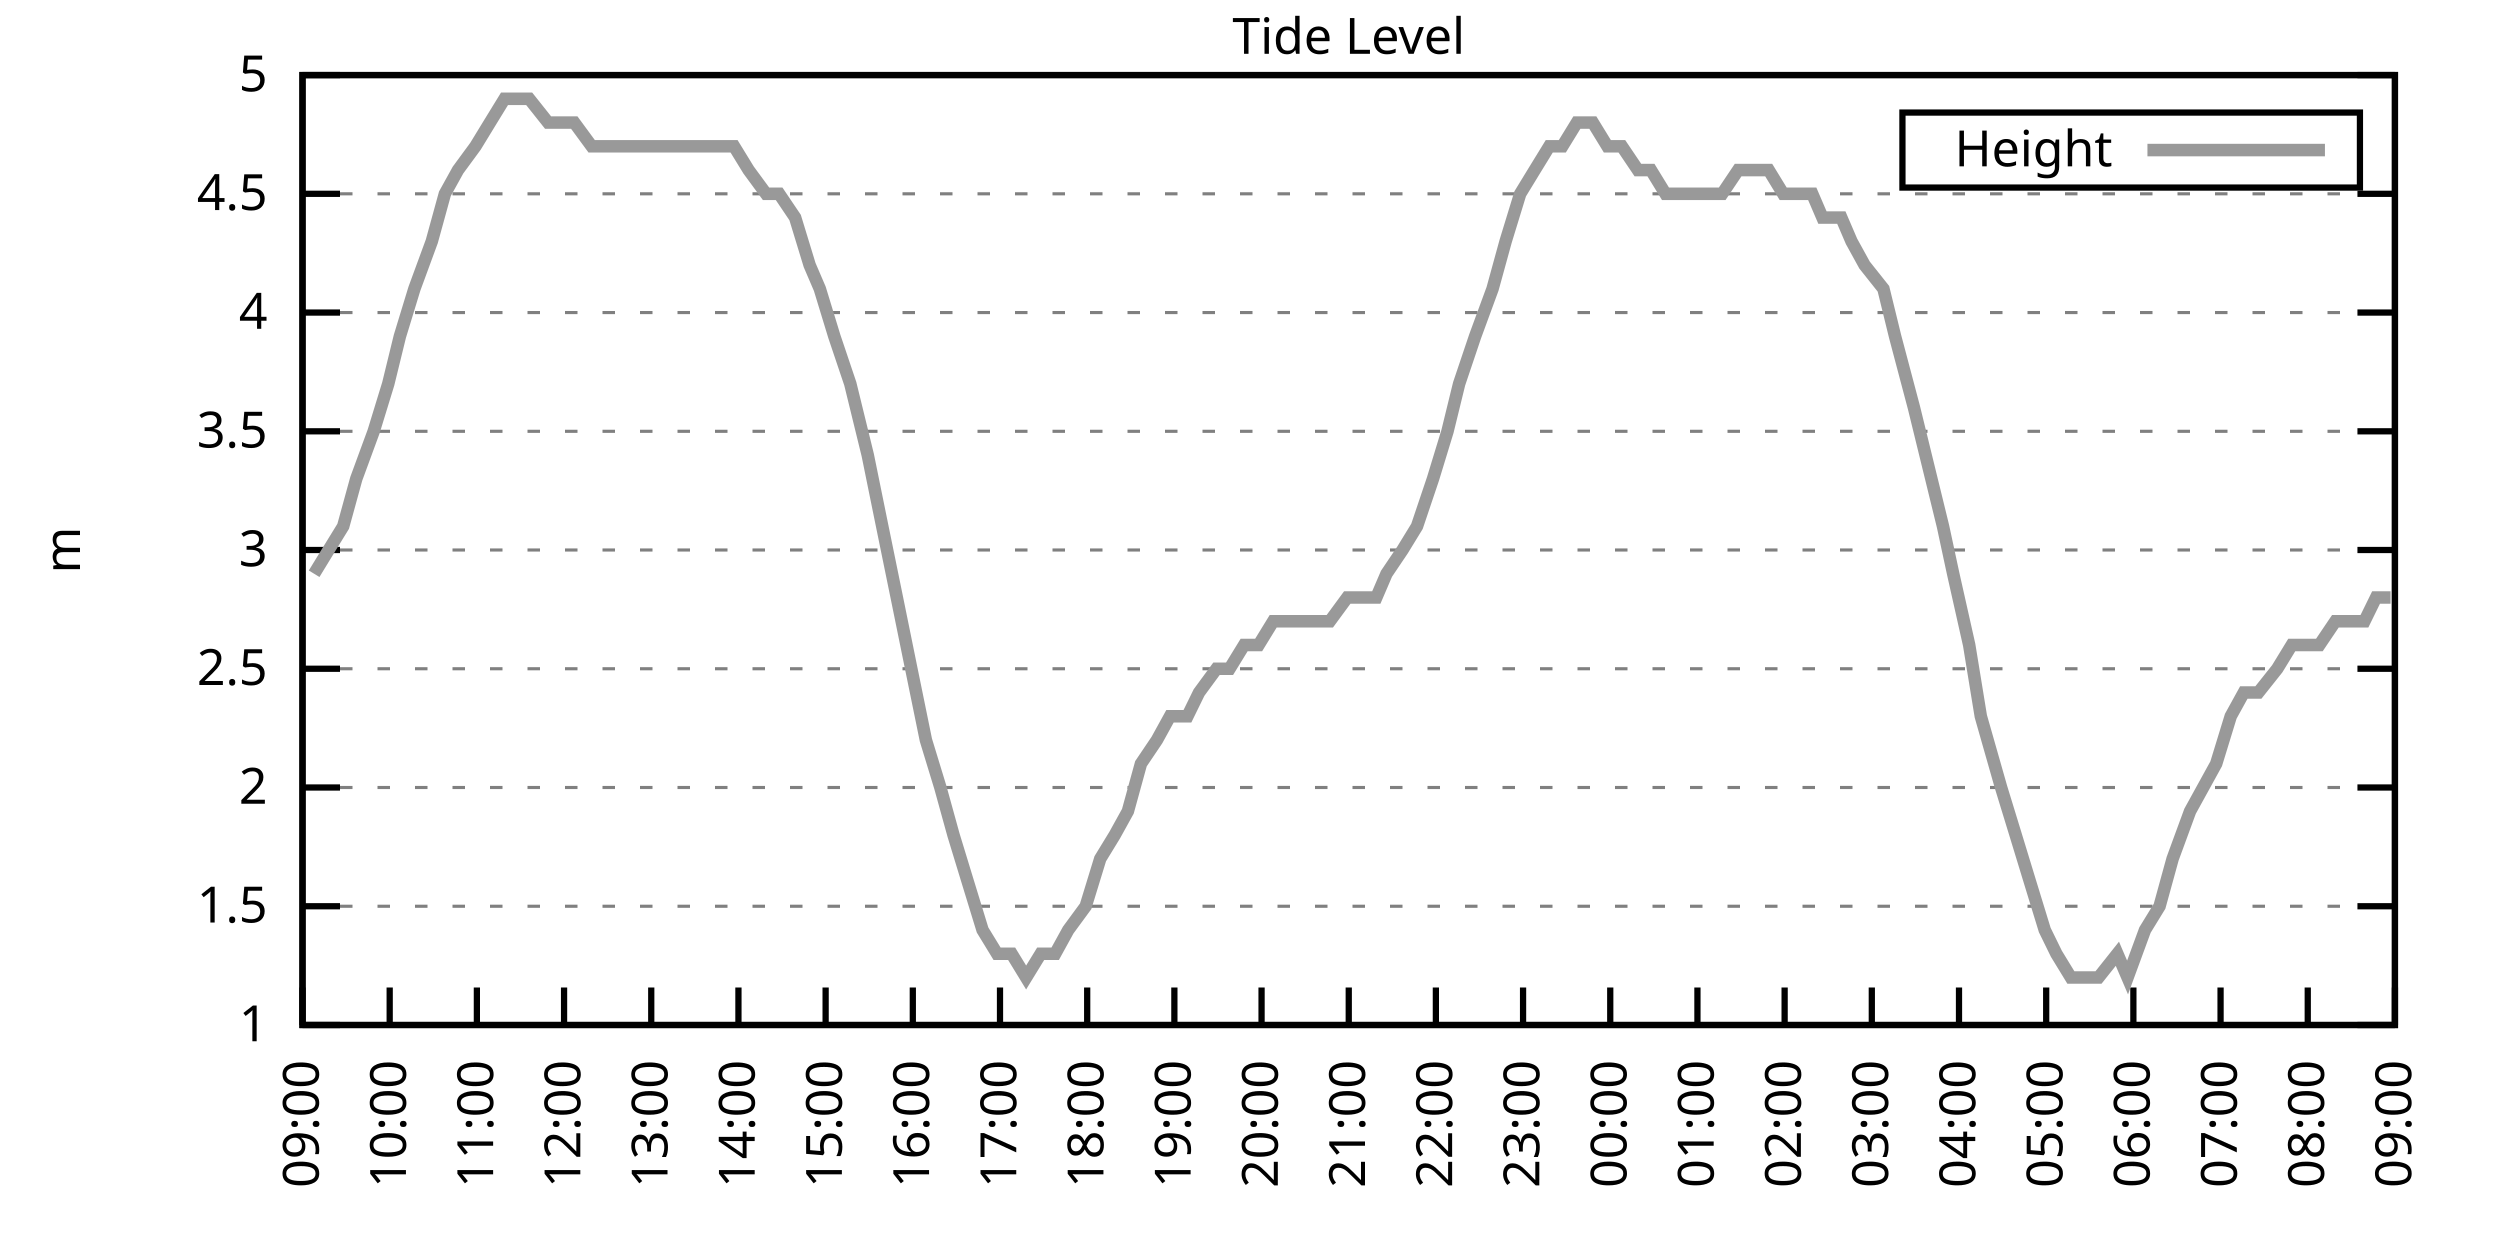
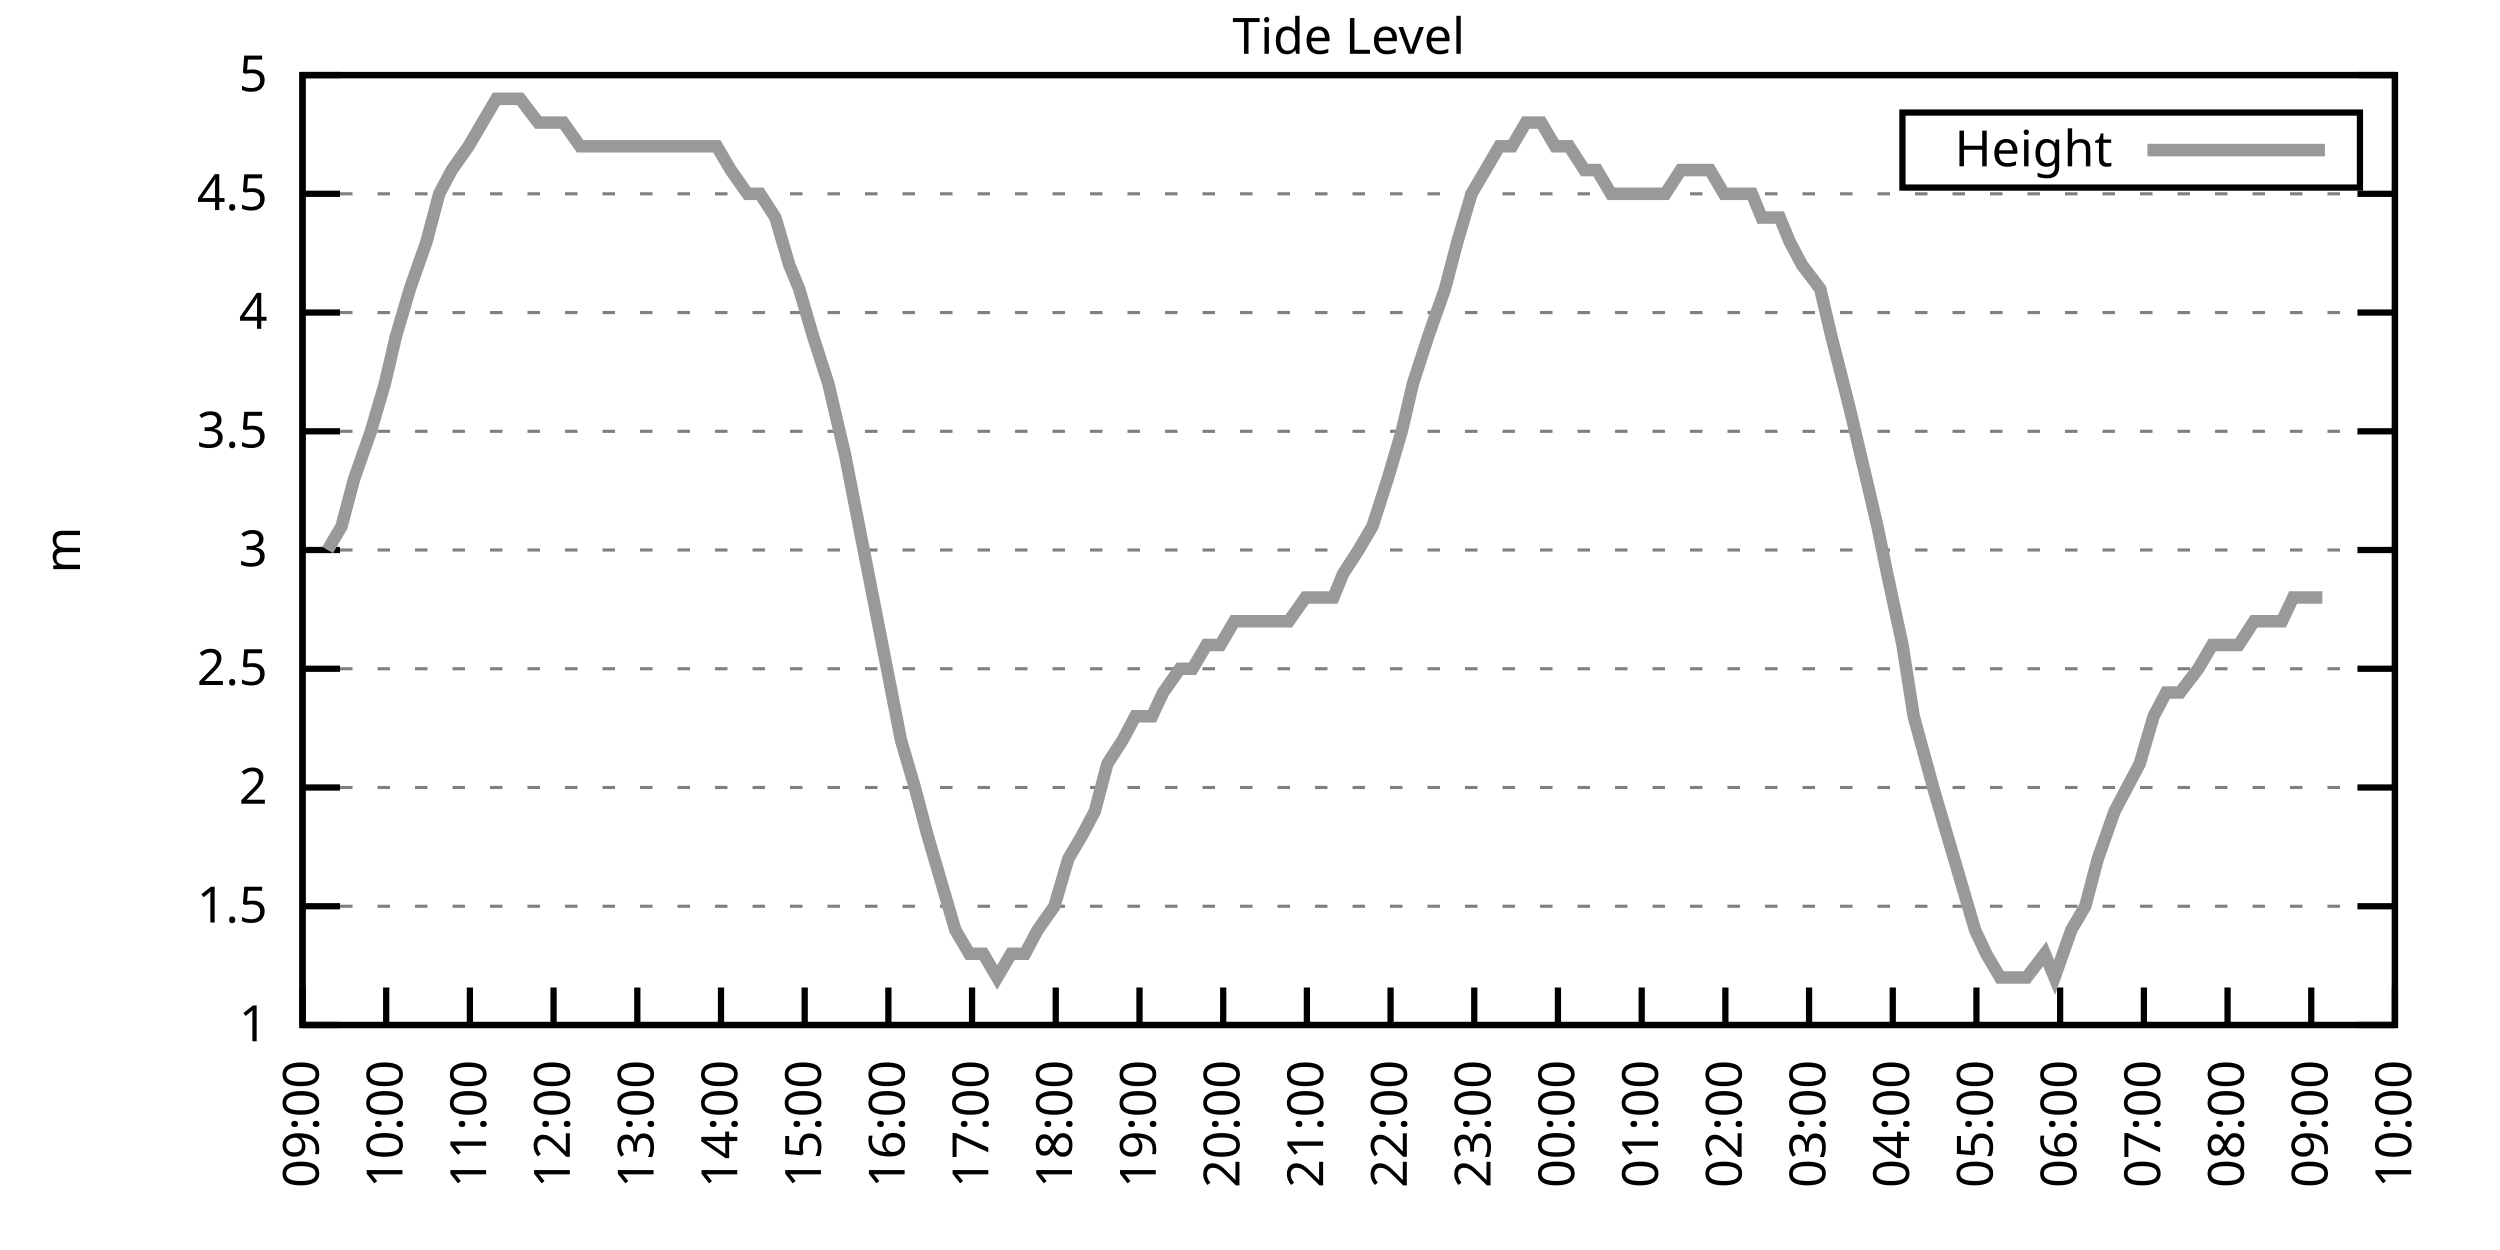
<svg xmlns="http://www.w3.org/2000/svg" xmlns:xlink="http://www.w3.org/1999/xlink" width="400" height="200" viewBox="0 0 400 200">
  <g id="gnuplot_canvas">
    <rect x="0" y="0" width="400" height="200" fill="none" />
    <defs>
      <circle id="gpDot" r="0.5" stroke-width="0.5" stroke="currentColor" />
      <path id="gpPt0" stroke-width="0.333" stroke="currentColor" d="M-1,0 h2 M0,-1 v2" />
      <path id="gpPt1" stroke-width="0.333" stroke="currentColor" d="M-1,-1 L1,1 M1,-1 L-1,1" />
      <path id="gpPt2" stroke-width="0.333" stroke="currentColor" d="M-1,0 L1,0 M0,-1 L0,1 M-1,-1 L1,1 M-1,1 L1,-1" />
      <rect id="gpPt3" stroke-width="0.333" stroke="currentColor" x="-1" y="-1" width="2" height="2" />
      <rect id="gpPt4" stroke-width="0.333" stroke="currentColor" fill="currentColor" x="-1" y="-1" width="2" height="2" />
      <circle id="gpPt5" stroke-width="0.333" stroke="currentColor" cx="0" cy="0" r="1" />
      <use xlink:href="#gpPt5" id="gpPt6" fill="currentColor" stroke="none" />
      <path id="gpPt7" stroke-width="0.333" stroke="currentColor" d="M0,-1.33 L-1.33,0.67 L1.33,0.67 z" />
      <use xlink:href="#gpPt7" id="gpPt8" fill="currentColor" stroke="none" />
      <use xlink:href="#gpPt7" id="gpPt9" stroke="currentColor" transform="rotate(180)" />
      <use xlink:href="#gpPt9" id="gpPt10" fill="currentColor" stroke="none" />
      <use xlink:href="#gpPt3" id="gpPt11" stroke="currentColor" transform="rotate(45)" />
      <use xlink:href="#gpPt11" id="gpPt12" fill="currentColor" stroke="none" />
      <path id="gpPt13" stroke-width="0.333" stroke="currentColor" d="M0,1.330 L1.265,0.411 L0.782,-1.067 L-0.782,-1.076 L-1.265,0.411 z" />
      <use xlink:href="#gpPt13" id="gpPt14" fill="currentColor" stroke="none" />
      <filter id="textbox" filterUnits="objectBoundingBox" x="0" y="0" height="1" width="1">
        <feFlood flood-color="white" flood-opacity="1" result="bgnd" />
        <feComposite in="SourceGraphic" in2="bgnd" operator="atop" />
      </filter>
      <filter id="greybox" filterUnits="objectBoundingBox" x="0" y="0" height="1" width="1">
        <feFlood flood-color="lightgrey" flood-opacity="1" result="grey" />
        <feComposite in="SourceGraphic" in2="grey" operator="atop" />
      </filter>
    </defs>
    <g fill="none" color="white" stroke="currentColor" stroke-width="1.00" stroke-linecap="butt" stroke-linejoin="miter">
</g>
    <g fill="none" color="black" stroke="currentColor" stroke-width="1.00" stroke-linecap="butt" stroke-linejoin="miter">
      <g stroke="none" shape-rendering="crispEdges">
        <polygon fill="rgb(255, 255, 255)" points="48.40,164.00 383.18,164.00 383.18,12.02 48.40,12.02 " />
      </g>
    </g>
    <g fill="none" color="black" stroke="currentColor" stroke-width="1.00" stroke-linecap="butt" stroke-linejoin="miter">
</g>
    <g fill="none" color="black" stroke="black" stroke-width="0.50" stroke-linecap="butt" stroke-linejoin="miter">
</g>
    <g fill="none" color="gray" stroke="currentColor" stroke-width="0.50" stroke-linecap="butt" stroke-linejoin="miter">
      <path stroke="gray" stroke-dasharray="2,4" class="gridline" d="M48.40,164.00 L383.19,164.00  " />
    </g>
    <g fill="none" color="gray" stroke="gray" stroke-width="1.00" stroke-linecap="butt" stroke-linejoin="miter">
</g>
    <g fill="none" color="black" stroke="currentColor" stroke-width="1.00" stroke-linecap="butt" stroke-linejoin="miter">
      <path stroke="black" d="M48.40,164.00 L54.40,164.00 M383.19,164.00 L377.19,164.00  " />
      <g transform="translate(42.80,166.60)" stroke="none" fill="black" font-family="Sans" font-size="8.00" text-anchor="end">
        <text>
          <tspan font-family="Sans"> 1</tspan>
        </text>
      </g>
    </g>
    <g fill="none" color="black" stroke="currentColor" stroke-width="1.00" stroke-linecap="butt" stroke-linejoin="miter">
</g>
    <g fill="none" color="black" stroke="black" stroke-width="0.50" stroke-linecap="butt" stroke-linejoin="miter">
</g>
    <g fill="none" color="gray" stroke="currentColor" stroke-width="0.50" stroke-linecap="butt" stroke-linejoin="miter">
      <path stroke="gray" stroke-dasharray="2,4" class="gridline" d="M48.40,145.00 L383.19,145.00  " />
    </g>
    <g fill="none" color="gray" stroke="gray" stroke-width="1.00" stroke-linecap="butt" stroke-linejoin="miter">
</g>
    <g fill="none" color="black" stroke="currentColor" stroke-width="1.00" stroke-linecap="butt" stroke-linejoin="miter">
      <path stroke="black" d="M48.40,145.00 L54.40,145.00 M383.19,145.00 L377.19,145.00  " />
      <g transform="translate(42.80,147.60)" stroke="none" fill="black" font-family="Sans" font-size="8.00" text-anchor="end">
        <text>
          <tspan font-family="Sans"> 1.5</tspan>
        </text>
      </g>
    </g>
    <g fill="none" color="black" stroke="currentColor" stroke-width="1.00" stroke-linecap="butt" stroke-linejoin="miter">
</g>
    <g fill="none" color="black" stroke="black" stroke-width="0.50" stroke-linecap="butt" stroke-linejoin="miter">
</g>
    <g fill="none" color="gray" stroke="currentColor" stroke-width="0.50" stroke-linecap="butt" stroke-linejoin="miter">
      <path stroke="gray" stroke-dasharray="2,4" class="gridline" d="M48.40,126.00 L383.19,126.00  " />
    </g>
    <g fill="none" color="gray" stroke="gray" stroke-width="1.00" stroke-linecap="butt" stroke-linejoin="miter">
</g>
    <g fill="none" color="black" stroke="currentColor" stroke-width="1.00" stroke-linecap="butt" stroke-linejoin="miter">
      <path stroke="black" d="M48.40,126.00 L54.40,126.00 M383.19,126.00 L377.19,126.00  " />
      <g transform="translate(42.80,128.60)" stroke="none" fill="black" font-family="Sans" font-size="8.00" text-anchor="end">
        <text>
          <tspan font-family="Sans"> 2</tspan>
        </text>
      </g>
    </g>
    <g fill="none" color="black" stroke="currentColor" stroke-width="1.00" stroke-linecap="butt" stroke-linejoin="miter">
</g>
    <g fill="none" color="black" stroke="black" stroke-width="0.50" stroke-linecap="butt" stroke-linejoin="miter">
</g>
    <g fill="none" color="gray" stroke="currentColor" stroke-width="0.50" stroke-linecap="butt" stroke-linejoin="miter">
      <path stroke="gray" stroke-dasharray="2,4" class="gridline" d="M48.40,107.00 L383.19,107.00  " />
    </g>
    <g fill="none" color="gray" stroke="gray" stroke-width="1.00" stroke-linecap="butt" stroke-linejoin="miter">
</g>
    <g fill="none" color="black" stroke="currentColor" stroke-width="1.00" stroke-linecap="butt" stroke-linejoin="miter">
      <path stroke="black" d="M48.40,107.00 L54.40,107.00 M383.19,107.00 L377.19,107.00  " />
      <g transform="translate(42.80,109.60)" stroke="none" fill="black" font-family="Sans" font-size="8.00" text-anchor="end">
        <text>
          <tspan font-family="Sans"> 2.5</tspan>
        </text>
      </g>
    </g>
    <g fill="none" color="black" stroke="currentColor" stroke-width="1.00" stroke-linecap="butt" stroke-linejoin="miter">
</g>
    <g fill="none" color="black" stroke="black" stroke-width="0.50" stroke-linecap="butt" stroke-linejoin="miter">
</g>
    <g fill="none" color="gray" stroke="currentColor" stroke-width="0.50" stroke-linecap="butt" stroke-linejoin="miter">
      <path stroke="gray" stroke-dasharray="2,4" class="gridline" d="M48.40,88.00 L383.19,88.00  " />
    </g>
    <g fill="none" color="gray" stroke="gray" stroke-width="1.00" stroke-linecap="butt" stroke-linejoin="miter">
</g>
    <g fill="none" color="black" stroke="currentColor" stroke-width="1.00" stroke-linecap="butt" stroke-linejoin="miter">
      <path stroke="black" d="M48.40,88.00 L54.40,88.00 M383.19,88.00 L377.19,88.00  " />
      <g transform="translate(42.80,90.60)" stroke="none" fill="black" font-family="Sans" font-size="8.00" text-anchor="end">
        <text>
          <tspan font-family="Sans"> 3</tspan>
        </text>
      </g>
    </g>
    <g fill="none" color="black" stroke="currentColor" stroke-width="1.00" stroke-linecap="butt" stroke-linejoin="miter">
</g>
    <g fill="none" color="black" stroke="black" stroke-width="0.50" stroke-linecap="butt" stroke-linejoin="miter">
</g>
    <g fill="none" color="gray" stroke="currentColor" stroke-width="0.50" stroke-linecap="butt" stroke-linejoin="miter">
      <path stroke="gray" stroke-dasharray="2,4" class="gridline" d="M48.40,69.01 L383.19,69.01  " />
    </g>
    <g fill="none" color="gray" stroke="gray" stroke-width="1.00" stroke-linecap="butt" stroke-linejoin="miter">
</g>
    <g fill="none" color="black" stroke="currentColor" stroke-width="1.00" stroke-linecap="butt" stroke-linejoin="miter">
      <path stroke="black" d="M48.40,69.01 L54.40,69.01 M383.19,69.01 L377.19,69.01  " />
      <g transform="translate(42.80,71.61)" stroke="none" fill="black" font-family="Sans" font-size="8.00" text-anchor="end">
        <text>
          <tspan font-family="Sans"> 3.5</tspan>
        </text>
      </g>
    </g>
    <g fill="none" color="black" stroke="currentColor" stroke-width="1.00" stroke-linecap="butt" stroke-linejoin="miter">
</g>
    <g fill="none" color="black" stroke="black" stroke-width="0.50" stroke-linecap="butt" stroke-linejoin="miter">
</g>
    <g fill="none" color="gray" stroke="currentColor" stroke-width="0.50" stroke-linecap="butt" stroke-linejoin="miter">
      <path stroke="gray" stroke-dasharray="2,4" class="gridline" d="M48.40,50.01 L383.19,50.01  " />
    </g>
    <g fill="none" color="gray" stroke="gray" stroke-width="1.00" stroke-linecap="butt" stroke-linejoin="miter">
</g>
    <g fill="none" color="black" stroke="currentColor" stroke-width="1.00" stroke-linecap="butt" stroke-linejoin="miter">
      <path stroke="black" d="M48.40,50.01 L54.40,50.01 M383.19,50.01 L377.19,50.01  " />
      <g transform="translate(42.80,52.61)" stroke="none" fill="black" font-family="Sans" font-size="8.00" text-anchor="end">
        <text>
          <tspan font-family="Sans"> 4</tspan>
        </text>
      </g>
    </g>
    <g fill="none" color="black" stroke="currentColor" stroke-width="1.00" stroke-linecap="butt" stroke-linejoin="miter">
</g>
    <g fill="none" color="black" stroke="black" stroke-width="0.50" stroke-linecap="butt" stroke-linejoin="miter">
</g>
    <g fill="none" color="gray" stroke="currentColor" stroke-width="0.50" stroke-linecap="butt" stroke-linejoin="miter">
      <path stroke="gray" stroke-dasharray="2,4" class="gridline" d="M48.40,31.01 L383.19,31.01  " />
    </g>
    <g fill="none" color="gray" stroke="gray" stroke-width="1.00" stroke-linecap="butt" stroke-linejoin="miter">
</g>
    <g fill="none" color="black" stroke="currentColor" stroke-width="1.00" stroke-linecap="butt" stroke-linejoin="miter">
      <path stroke="black" d="M48.40,31.01 L54.40,31.01 M383.19,31.01 L377.19,31.01  " />
      <g transform="translate(42.80,33.61)" stroke="none" fill="black" font-family="Sans" font-size="8.00" text-anchor="end">
        <text>
          <tspan font-family="Sans"> 4.5</tspan>
        </text>
      </g>
    </g>
    <g fill="none" color="black" stroke="currentColor" stroke-width="1.00" stroke-linecap="butt" stroke-linejoin="miter">
</g>
    <g fill="none" color="black" stroke="black" stroke-width="0.50" stroke-linecap="butt" stroke-linejoin="miter">
</g>
    <g fill="none" color="gray" stroke="currentColor" stroke-width="0.50" stroke-linecap="butt" stroke-linejoin="miter">
      <path stroke="gray" stroke-dasharray="2,4" class="gridline" d="M48.40,12.01 L383.19,12.01  " />
    </g>
    <g fill="none" color="gray" stroke="gray" stroke-width="1.00" stroke-linecap="butt" stroke-linejoin="miter">
</g>
    <g fill="none" color="black" stroke="currentColor" stroke-width="1.00" stroke-linecap="butt" stroke-linejoin="miter">
      <path stroke="black" d="M48.40,12.01 L54.40,12.01 M383.19,12.01 L377.19,12.01  " />
      <g transform="translate(42.80,14.61)" stroke="none" fill="black" font-family="Sans" font-size="8.00" text-anchor="end">
        <text>
          <tspan font-family="Sans"> 5</tspan>
        </text>
      </g>
    </g>
    <g fill="none" color="black" stroke="currentColor" stroke-width="1.00" stroke-linecap="butt" stroke-linejoin="miter">
      <path stroke="black" d="M48.40,164.00 L48.40,158.00  " />
      <g transform="translate(51.00,169.60) rotate(270.00)" stroke="none" fill="black" font-family="Sans" font-size="8.00" text-anchor="end">
        <text>
          <tspan font-family="Sans">09:00</tspan>
        </text>
      </g>
    </g>
    <g fill="none" color="black" stroke="currentColor" stroke-width="1.00" stroke-linecap="butt" stroke-linejoin="miter">
-       <path stroke="black" d="M62.35,164.00 L62.35,158.00  " />
-       <g transform="translate(64.95,169.60) rotate(270.00)" stroke="none" fill="black" font-family="Sans" font-size="8.00" text-anchor="end">
+       <path stroke="black" d="M61.79,164.00 L61.79,158.00  " />
+       <g transform="translate(64.39,169.60) rotate(270.00)" stroke="none" fill="black" font-family="Sans" font-size="8.00" text-anchor="end">
        <text>
          <tspan font-family="Sans">10:00</tspan>
        </text>
      </g>
    </g>
    <g fill="none" color="black" stroke="currentColor" stroke-width="1.00" stroke-linecap="butt" stroke-linejoin="miter">
-       <path stroke="black" d="M76.30,164.00 L76.30,158.00  " />
-       <g transform="translate(78.90,169.60) rotate(270.00)" stroke="none" fill="black" font-family="Sans" font-size="8.00" text-anchor="end">
+       <path stroke="black" d="M75.18,164.00 L75.18,158.00  " />
+       <g transform="translate(77.78,169.60) rotate(270.00)" stroke="none" fill="black" font-family="Sans" font-size="8.00" text-anchor="end">
        <text>
          <tspan font-family="Sans">11:00</tspan>
        </text>
      </g>
    </g>
    <g fill="none" color="black" stroke="currentColor" stroke-width="1.00" stroke-linecap="butt" stroke-linejoin="miter">
-       <path stroke="black" d="M90.25,164.00 L90.25,158.00  " />
-       <g transform="translate(92.85,169.60) rotate(270.00)" stroke="none" fill="black" font-family="Sans" font-size="8.00" text-anchor="end">
+       <path stroke="black" d="M88.57,164.00 L88.57,158.00  " />
+       <g transform="translate(91.17,169.60) rotate(270.00)" stroke="none" fill="black" font-family="Sans" font-size="8.00" text-anchor="end">
        <text>
          <tspan font-family="Sans">12:00</tspan>
        </text>
      </g>
    </g>
    <g fill="none" color="black" stroke="currentColor" stroke-width="1.00" stroke-linecap="butt" stroke-linejoin="miter">
-       <path stroke="black" d="M104.20,164.00 L104.20,158.00  " />
-       <g transform="translate(106.80,169.60) rotate(270.00)" stroke="none" fill="black" font-family="Sans" font-size="8.00" text-anchor="end">
+       <path stroke="black" d="M101.97,164.00 L101.97,158.00  " />
+       <g transform="translate(104.57,169.60) rotate(270.00)" stroke="none" fill="black" font-family="Sans" font-size="8.00" text-anchor="end">
        <text>
          <tspan font-family="Sans">13:00</tspan>
        </text>
      </g>
    </g>
    <g fill="none" color="black" stroke="currentColor" stroke-width="1.00" stroke-linecap="butt" stroke-linejoin="miter">
-       <path stroke="black" d="M118.15,164.00 L118.15,158.00  " />
-       <g transform="translate(120.75,169.60) rotate(270.00)" stroke="none" fill="black" font-family="Sans" font-size="8.00" text-anchor="end">
+       <path stroke="black" d="M115.36,164.00 L115.36,158.00  " />
+       <g transform="translate(117.96,169.60) rotate(270.00)" stroke="none" fill="black" font-family="Sans" font-size="8.00" text-anchor="end">
        <text>
          <tspan font-family="Sans">14:00</tspan>
        </text>
      </g>
    </g>
    <g fill="none" color="black" stroke="currentColor" stroke-width="1.00" stroke-linecap="butt" stroke-linejoin="miter">
-       <path stroke="black" d="M132.10,164.00 L132.10,158.00  " />
-       <g transform="translate(134.70,169.60) rotate(270.00)" stroke="none" fill="black" font-family="Sans" font-size="8.00" text-anchor="end">
+       <path stroke="black" d="M128.75,164.00 L128.75,158.00  " />
+       <g transform="translate(131.35,169.60) rotate(270.00)" stroke="none" fill="black" font-family="Sans" font-size="8.00" text-anchor="end">
        <text>
          <tspan font-family="Sans">15:00</tspan>
        </text>
      </g>
    </g>
    <g fill="none" color="black" stroke="currentColor" stroke-width="1.00" stroke-linecap="butt" stroke-linejoin="miter">
-       <path stroke="black" d="M146.05,164.00 L146.05,158.00  " />
-       <g transform="translate(148.65,169.60) rotate(270.00)" stroke="none" fill="black" font-family="Sans" font-size="8.00" text-anchor="end">
+       <path stroke="black" d="M142.14,164.00 L142.14,158.00  " />
+       <g transform="translate(144.74,169.60) rotate(270.00)" stroke="none" fill="black" font-family="Sans" font-size="8.00" text-anchor="end">
        <text>
          <tspan font-family="Sans">16:00</tspan>
        </text>
      </g>
    </g>
    <g fill="none" color="black" stroke="currentColor" stroke-width="1.00" stroke-linecap="butt" stroke-linejoin="miter">
-       <path stroke="black" d="M160.00,164.00 L160.00,158.00  " />
-       <g transform="translate(162.60,169.60) rotate(270.00)" stroke="none" fill="black" font-family="Sans" font-size="8.00" text-anchor="end">
+       <path stroke="black" d="M155.53,164.00 L155.53,158.00  " />
+       <g transform="translate(158.13,169.60) rotate(270.00)" stroke="none" fill="black" font-family="Sans" font-size="8.00" text-anchor="end">
        <text>
          <tspan font-family="Sans">17:00</tspan>
        </text>
      </g>
    </g>
    <g fill="none" color="black" stroke="currentColor" stroke-width="1.00" stroke-linecap="butt" stroke-linejoin="miter">
-       <path stroke="black" d="M173.95,164.00 L173.95,158.00  " />
-       <g transform="translate(176.55,169.60) rotate(270.00)" stroke="none" fill="black" font-family="Sans" font-size="8.00" text-anchor="end">
+       <path stroke="black" d="M168.92,164.00 L168.92,158.00  " />
+       <g transform="translate(171.52,169.60) rotate(270.00)" stroke="none" fill="black" font-family="Sans" font-size="8.00" text-anchor="end">
        <text>
          <tspan font-family="Sans">18:00</tspan>
        </text>
      </g>
    </g>
    <g fill="none" color="black" stroke="currentColor" stroke-width="1.00" stroke-linecap="butt" stroke-linejoin="miter">
-       <path stroke="black" d="M187.90,164.00 L187.90,158.00  " />
-       <g transform="translate(190.50,169.60) rotate(270.00)" stroke="none" fill="black" font-family="Sans" font-size="8.00" text-anchor="end">
+       <path stroke="black" d="M182.32,164.00 L182.32,158.00  " />
+       <g transform="translate(184.92,169.60) rotate(270.00)" stroke="none" fill="black" font-family="Sans" font-size="8.00" text-anchor="end">
        <text>
          <tspan font-family="Sans">19:00</tspan>
        </text>
      </g>
    </g>
    <g fill="none" color="black" stroke="currentColor" stroke-width="1.00" stroke-linecap="butt" stroke-linejoin="miter">
-       <path stroke="black" d="M201.85,164.00 L201.85,158.00  " />
-       <g transform="translate(204.45,169.60) rotate(270.00)" stroke="none" fill="black" font-family="Sans" font-size="8.00" text-anchor="end">
+       <path stroke="black" d="M195.71,164.00 L195.71,158.00  " />
+       <g transform="translate(198.31,169.60) rotate(270.00)" stroke="none" fill="black" font-family="Sans" font-size="8.00" text-anchor="end">
        <text>
          <tspan font-family="Sans">20:00</tspan>
        </text>
      </g>
    </g>
    <g fill="none" color="black" stroke="currentColor" stroke-width="1.00" stroke-linecap="butt" stroke-linejoin="miter">
-       <path stroke="black" d="M215.80,164.00 L215.80,158.00  " />
-       <g transform="translate(218.40,169.60) rotate(270.00)" stroke="none" fill="black" font-family="Sans" font-size="8.00" text-anchor="end">
+       <path stroke="black" d="M209.10,164.00 L209.10,158.00  " />
+       <g transform="translate(211.70,169.60) rotate(270.00)" stroke="none" fill="black" font-family="Sans" font-size="8.00" text-anchor="end">
        <text>
          <tspan font-family="Sans">21:00</tspan>
        </text>
      </g>
    </g>
    <g fill="none" color="black" stroke="currentColor" stroke-width="1.00" stroke-linecap="butt" stroke-linejoin="miter">
-       <path stroke="black" d="M229.74,164.00 L229.74,158.00  " />
-       <g transform="translate(232.34,169.60) rotate(270.00)" stroke="none" fill="black" font-family="Sans" font-size="8.00" text-anchor="end">
+       <path stroke="black" d="M222.49,164.00 L222.49,158.00  " />
+       <g transform="translate(225.09,169.60) rotate(270.00)" stroke="none" fill="black" font-family="Sans" font-size="8.00" text-anchor="end">
        <text>
          <tspan font-family="Sans">22:00</tspan>
        </text>
      </g>
    </g>
    <g fill="none" color="black" stroke="currentColor" stroke-width="1.00" stroke-linecap="butt" stroke-linejoin="miter">
-       <path stroke="black" d="M243.69,164.00 L243.69,158.00  " />
-       <g transform="translate(246.29,169.60) rotate(270.00)" stroke="none" fill="black" font-family="Sans" font-size="8.00" text-anchor="end">
+       <path stroke="black" d="M235.88,164.00 L235.88,158.00  " />
+       <g transform="translate(238.48,169.60) rotate(270.00)" stroke="none" fill="black" font-family="Sans" font-size="8.00" text-anchor="end">
        <text>
          <tspan font-family="Sans">23:00</tspan>
        </text>
      </g>
    </g>
    <g fill="none" color="black" stroke="currentColor" stroke-width="1.00" stroke-linecap="butt" stroke-linejoin="miter">
-       <path stroke="black" d="M257.64,164.00 L257.64,158.00  " />
-       <g transform="translate(260.24,169.60) rotate(270.00)" stroke="none" fill="black" font-family="Sans" font-size="8.00" text-anchor="end">
+       <path stroke="black" d="M249.27,164.00 L249.27,158.00  " />
+       <g transform="translate(251.87,169.60) rotate(270.00)" stroke="none" fill="black" font-family="Sans" font-size="8.00" text-anchor="end">
        <text>
          <tspan font-family="Sans">00:00</tspan>
        </text>
      </g>
    </g>
    <g fill="none" color="black" stroke="currentColor" stroke-width="1.00" stroke-linecap="butt" stroke-linejoin="miter">
-       <path stroke="black" d="M271.59,164.00 L271.59,158.00  " />
-       <g transform="translate(274.19,169.60) rotate(270.00)" stroke="none" fill="black" font-family="Sans" font-size="8.00" text-anchor="end">
+       <path stroke="black" d="M262.67,164.00 L262.67,158.00  " />
+       <g transform="translate(265.27,169.60) rotate(270.00)" stroke="none" fill="black" font-family="Sans" font-size="8.00" text-anchor="end">
        <text>
          <tspan font-family="Sans">01:00</tspan>
        </text>
      </g>
    </g>
    <g fill="none" color="black" stroke="currentColor" stroke-width="1.00" stroke-linecap="butt" stroke-linejoin="miter">
-       <path stroke="black" d="M285.54,164.00 L285.54,158.00  " />
-       <g transform="translate(288.14,169.60) rotate(270.00)" stroke="none" fill="black" font-family="Sans" font-size="8.00" text-anchor="end">
+       <path stroke="black" d="M276.06,164.00 L276.06,158.00  " />
+       <g transform="translate(278.66,169.60) rotate(270.00)" stroke="none" fill="black" font-family="Sans" font-size="8.00" text-anchor="end">
        <text>
          <tspan font-family="Sans">02:00</tspan>
        </text>
      </g>
    </g>
    <g fill="none" color="black" stroke="currentColor" stroke-width="1.00" stroke-linecap="butt" stroke-linejoin="miter">
-       <path stroke="black" d="M299.49,164.00 L299.49,158.00  " />
-       <g transform="translate(302.09,169.60) rotate(270.00)" stroke="none" fill="black" font-family="Sans" font-size="8.00" text-anchor="end">
+       <path stroke="black" d="M289.45,164.00 L289.45,158.00  " />
+       <g transform="translate(292.05,169.60) rotate(270.00)" stroke="none" fill="black" font-family="Sans" font-size="8.00" text-anchor="end">
        <text>
          <tspan font-family="Sans">03:00</tspan>
        </text>
      </g>
    </g>
    <g fill="none" color="black" stroke="currentColor" stroke-width="1.00" stroke-linecap="butt" stroke-linejoin="miter">
-       <path stroke="black" d="M313.44,164.00 L313.44,158.00  " />
-       <g transform="translate(316.04,169.60) rotate(270.00)" stroke="none" fill="black" font-family="Sans" font-size="8.00" text-anchor="end">
+       <path stroke="black" d="M302.84,164.00 L302.84,158.00  " />
+       <g transform="translate(305.44,169.60) rotate(270.00)" stroke="none" fill="black" font-family="Sans" font-size="8.00" text-anchor="end">
        <text>
          <tspan font-family="Sans">04:00</tspan>
        </text>
      </g>
    </g>
    <g fill="none" color="black" stroke="currentColor" stroke-width="1.00" stroke-linecap="butt" stroke-linejoin="miter">
-       <path stroke="black" d="M327.39,164.00 L327.39,158.00  " />
-       <g transform="translate(329.99,169.60) rotate(270.00)" stroke="none" fill="black" font-family="Sans" font-size="8.00" text-anchor="end">
+       <path stroke="black" d="M316.23,164.00 L316.23,158.00  " />
+       <g transform="translate(318.83,169.60) rotate(270.00)" stroke="none" fill="black" font-family="Sans" font-size="8.00" text-anchor="end">
        <text>
          <tspan font-family="Sans">05:00</tspan>
        </text>
      </g>
    </g>
    <g fill="none" color="black" stroke="currentColor" stroke-width="1.00" stroke-linecap="butt" stroke-linejoin="miter">
-       <path stroke="black" d="M341.34,164.00 L341.34,158.00  " />
-       <g transform="translate(343.94,169.60) rotate(270.00)" stroke="none" fill="black" font-family="Sans" font-size="8.00" text-anchor="end">
+       <path stroke="black" d="M329.62,164.00 L329.62,158.00  " />
+       <g transform="translate(332.22,169.60) rotate(270.00)" stroke="none" fill="black" font-family="Sans" font-size="8.00" text-anchor="end">
        <text>
          <tspan font-family="Sans">06:00</tspan>
        </text>
      </g>
    </g>
    <g fill="none" color="black" stroke="currentColor" stroke-width="1.00" stroke-linecap="butt" stroke-linejoin="miter">
-       <path stroke="black" d="M355.29,164.00 L355.29,158.00  " />
-       <g transform="translate(357.89,169.60) rotate(270.00)" stroke="none" fill="black" font-family="Sans" font-size="8.00" text-anchor="end">
+       <path stroke="black" d="M343.02,164.00 L343.02,158.00  " />
+       <g transform="translate(345.62,169.60) rotate(270.00)" stroke="none" fill="black" font-family="Sans" font-size="8.00" text-anchor="end">
        <text>
          <tspan font-family="Sans">07:00</tspan>
        </text>
      </g>
    </g>
    <g fill="none" color="black" stroke="currentColor" stroke-width="1.00" stroke-linecap="butt" stroke-linejoin="miter">
-       <path stroke="black" d="M369.24,164.00 L369.24,158.00  " />
-       <g transform="translate(371.84,169.60) rotate(270.00)" stroke="none" fill="black" font-family="Sans" font-size="8.00" text-anchor="end">
+       <path stroke="black" d="M356.41,164.00 L356.41,158.00  " />
+       <g transform="translate(359.01,169.60) rotate(270.00)" stroke="none" fill="black" font-family="Sans" font-size="8.00" text-anchor="end">
        <text>
          <tspan font-family="Sans">08:00</tspan>
+         </text>
+       </g>
+     </g>
+     <g fill="none" color="black" stroke="currentColor" stroke-width="1.00" stroke-linecap="butt" stroke-linejoin="miter">
+       <path stroke="black" d="M369.80,164.00 L369.80,158.00  " />
+       <g transform="translate(372.40,169.60) rotate(270.00)" stroke="none" fill="black" font-family="Sans" font-size="8.00" text-anchor="end">
+         <text>
+           <tspan font-family="Sans">09:00</tspan>
        </text>
      </g>
    </g>
    <g fill="none" color="black" stroke="currentColor" stroke-width="1.00" stroke-linecap="butt" stroke-linejoin="miter">
      <path stroke="black" d="M383.19,164.00 L383.19,158.00  " />
      <g transform="translate(385.79,169.60) rotate(270.00)" stroke="none" fill="black" font-family="Sans" font-size="8.00" text-anchor="end">
        <text>
-           <tspan font-family="Sans">09:00</tspan>
+           <tspan font-family="Sans">10:00</tspan>
        </text>
      </g>
    </g>
    <g fill="none" color="black" stroke="currentColor" stroke-width="1.00" stroke-linecap="butt" stroke-linejoin="miter">
</g>
    <g fill="none" color="black" stroke="currentColor" stroke-width="1.00" stroke-linecap="butt" stroke-linejoin="miter">
      <path stroke="black" d="M48.40,12.01 L48.40,164.00 L383.19,164.00 L383.19,12.01 L48.40,12.01 Z  " />
    </g>
    <g fill="none" color="black" stroke="currentColor" stroke-width="1.00" stroke-linecap="butt" stroke-linejoin="miter">
</g>
    <g fill="none" color="black" stroke="currentColor" stroke-width="1.00" stroke-linecap="butt" stroke-linejoin="miter">
      <path stroke="black" d="M304.39,30.01 L304.39,18.01 L377.59,18.01 L377.59,30.01 L304.39,30.01 Z  " />
    </g>
    <g id="Tide_level_plot_1">
      <g fill="none" color="white" stroke="black" stroke-width="2.00" stroke-linecap="butt" stroke-linejoin="miter">
</g>
      <g fill="none" color="black" stroke="currentColor" stroke-width="2.00" stroke-linecap="butt" stroke-linejoin="miter">
        <g transform="translate(337.99,26.61)" stroke="none" fill="black" font-family="Sans" font-size="8.00" text-anchor="end">
          <text>
            <tspan font-family="Sans">Height</tspan>
          </text>
        </g>
      </g>
      <g fill="none" color="black" stroke="currentColor" stroke-width="2.00" stroke-linecap="butt" stroke-linejoin="miter">
-         <path stroke="rgb(153, 153, 153)" d="M343.59,24.01 L371.99,24.01 M50.26,91.80 L52.58,88.00 L54.91,84.21 L57.00,76.61 L59.79,69.01 L62.12,61.41   L63.98,53.81 L66.30,46.21 L69.09,38.61 L71.18,31.01 L73.28,27.21 L76.07,23.41 L78.39,19.61 L80.72,15.81   L83.04,15.81 L84.67,15.81 L87.69,19.61 L89.78,19.61 L91.88,19.61 L94.67,23.41 L96.53,23.41 L99.32,23.41   L101.64,23.41 L103.97,23.41 L106.29,23.41 L108.62,23.41 L110.71,23.41 L113.03,23.41 L115.13,23.41 L117.45,23.41   L119.78,27.21 L122.57,31.01 L124.66,31.01 L127.22,34.81 L129.54,42.41 L131.17,46.21 L133.49,53.81 L136.05,61.41   L138.84,72.81 L141.16,84.21 L143.49,95.60 L145.81,107.00 L148.14,118.40 L150.46,126.00 L152.56,133.60 L154.88,141.20   L157.21,148.80 L159.53,152.60 L161.86,152.60 L164.18,156.40 L166.51,152.60 L168.83,152.60 L170.92,148.80 L173.71,145.00   L176.04,137.40 L178.36,133.60 L180.46,129.80 L182.55,122.20 L185.11,118.40 L187.20,114.60 L189.99,114.60 L191.85,110.80   L194.64,107.00 L196.73,107.00 L199.06,103.20 L201.38,103.20 L203.71,99.40 L206.26,99.40 L208.59,99.40 L210.91,99.40   L212.77,99.40 L215.56,95.60 L217.65,95.60 L220.21,95.60 L221.84,91.80 L224.40,88.00 L226.72,84.21 L229.28,76.61   L231.60,69.01 L233.46,61.41 L236.02,53.81 L238.81,46.21 L240.90,38.61 L243.23,31.01 L245.55,27.21 L247.88,23.41   L249.97,23.41 L252.30,19.61 L254.85,19.61 L257.18,23.41 L259.50,23.41 L262.06,27.21 L264.15,27.21 L266.48,31.01   L268.57,31.01 L270.90,31.01 L273.69,31.01 L275.55,31.01 L278.10,27.21 L280.20,27.21 L282.99,27.21 L285.31,31.01   L287.40,31.01 L289.96,31.01 L291.59,34.81 L294.61,34.81 L296.24,38.61 L298.33,42.41 L301.35,46.21 L303.21,53.81   L306.23,65.21 L308.09,72.81 L310.88,84.21 L312.51,91.80 L315.07,103.20 L316.93,114.60 L320.18,126.00 L322.51,133.60   L324.83,141.20 L327.16,148.80 L329.02,152.60 L331.34,156.40 L333.44,156.40 L335.76,156.40 L338.78,152.60 L340.41,156.40   L343.20,148.80 L345.53,145.00 L347.62,137.40 L350.41,129.80 L352.50,126.00 L354.59,122.20 L356.92,114.60 L359.01,110.80   L361.34,110.80 L364.36,107.00 L366.68,103.20 L368.78,103.20 L371.10,103.20 L373.66,99.40 L375.75,99.40 L378.31,99.40   L380.17,95.60 L382.49,95.60  " />
+         <path stroke="rgb(153, 153, 153)" d="M343.59,24.01 L371.99,24.01 M52.42,88.00 L54.65,84.21 L56.66,76.61 L59.34,69.01 L61.57,61.41 L63.35,53.81   L65.59,46.21 L68.26,38.61 L70.27,31.01 L72.28,27.21 L74.96,23.41 L77.19,19.61 L79.42,15.81 L81.66,15.81   L83.22,15.81 L86.12,19.61 L88.13,19.61 L90.14,19.61 L92.82,23.41 L94.60,23.41 L97.28,23.41 L99.51,23.41   L101.74,23.41 L103.98,23.41 L106.21,23.41 L108.22,23.41 L110.45,23.41 L112.46,23.41 L114.69,23.41 L116.92,27.21   L119.60,31.01 L121.61,31.01 L124.06,34.81 L126.29,42.41 L127.86,46.21 L130.09,53.81 L132.54,61.41 L135.22,72.81   L137.45,84.21 L139.69,95.60 L141.92,107.00 L144.15,118.40 L146.38,126.00 L148.39,133.60 L150.62,141.20 L152.85,148.80   L155.09,152.60 L157.32,152.60 L159.55,156.40 L161.78,152.60 L164.01,152.60 L166.02,148.80 L168.70,145.00 L170.93,137.40   L173.17,133.60 L175.17,129.80 L177.18,122.20 L179.64,118.40 L181.65,114.60 L184.32,114.60 L186.11,110.80 L188.79,107.00   L190.80,107.00 L193.03,103.20 L195.26,103.20 L197.49,99.40 L199.95,99.40 L202.18,99.40 L204.41,99.40 L206.20,99.40   L208.88,95.60 L210.88,95.60 L213.34,95.60 L214.90,91.80 L217.36,88.00 L219.59,84.21 L222.04,76.61 L224.28,69.01   L226.06,61.41 L228.52,53.81 L231.20,46.21 L233.20,38.61 L235.44,31.01 L237.67,27.21 L239.90,23.41 L241.91,23.41   L244.14,19.61 L246.60,19.61 L248.83,23.41 L251.06,23.41 L253.51,27.21 L255.52,27.21 L257.76,31.01 L259.76,31.01   L262.00,31.01 L264.67,31.01 L266.46,31.01 L268.92,27.21 L270.92,27.21 L273.60,27.21 L275.83,31.01 L277.84,31.01   L280.30,31.01 L281.86,34.81 L284.76,34.81 L286.32,38.61 L288.33,42.41 L291.23,46.21 L293.02,53.81 L295.92,65.21   L297.71,72.81 L300.39,84.21 L301.95,91.80 L304.40,103.20 L306.19,114.60 L309.31,126.00 L311.54,133.60 L313.78,141.20   L316.01,148.80 L317.79,152.60 L320.03,156.40 L322.04,156.40 L324.27,156.40 L327.17,152.60 L328.73,156.40 L331.41,148.80   L333.64,145.00 L335.65,137.40 L338.33,129.80 L340.34,126.00 L342.35,122.20 L344.58,114.60 L346.59,110.80 L348.82,110.80   L351.72,107.00 L353.95,103.20 L355.96,103.20 L358.19,103.20 L360.65,99.40 L362.66,99.40 L365.11,99.40 L366.90,95.60   L369.13,95.60 L371.58,95.60  " />
      </g>
    </g>
    <g fill="none" color="black" stroke="currentColor" stroke-width="2.00" stroke-linecap="butt" stroke-linejoin="miter">
</g>
    <g fill="none" color="black" stroke="black" stroke-width="1.00" stroke-linecap="butt" stroke-linejoin="miter">
</g>
    <g fill="none" color="black" stroke="currentColor" stroke-width="1.00" stroke-linecap="butt" stroke-linejoin="miter">
      <path stroke="black" d="M48.40,12.01 L48.40,164.00 L383.19,164.00 L383.19,12.01 L48.40,12.01 Z  " />
      <g transform="translate(12.80,88.01) rotate(270.00)" stroke="none" fill="black" font-family="Sans" font-size="8.00" text-anchor="middle">
        <text>
          <tspan font-family="Sans">m</tspan>
        </text>
      </g>
    </g>
    <g fill="none" color="black" stroke="currentColor" stroke-width="1.00" stroke-linecap="butt" stroke-linejoin="miter">
</g>
    <g fill="none" color="black" stroke="currentColor" stroke-width="1.00" stroke-linecap="butt" stroke-linejoin="miter">
      <g transform="translate(215.79,8.61)" stroke="none" fill="black" font-family="Sans" font-size="8.00" text-anchor="middle">
        <text>
          <tspan font-family="Sans">Tide Level</tspan>
        </text>
      </g>
    </g>
    <g fill="none" color="black" stroke="currentColor" stroke-width="1.00" stroke-linecap="butt" stroke-linejoin="miter">
</g>
  </g>
</svg>
